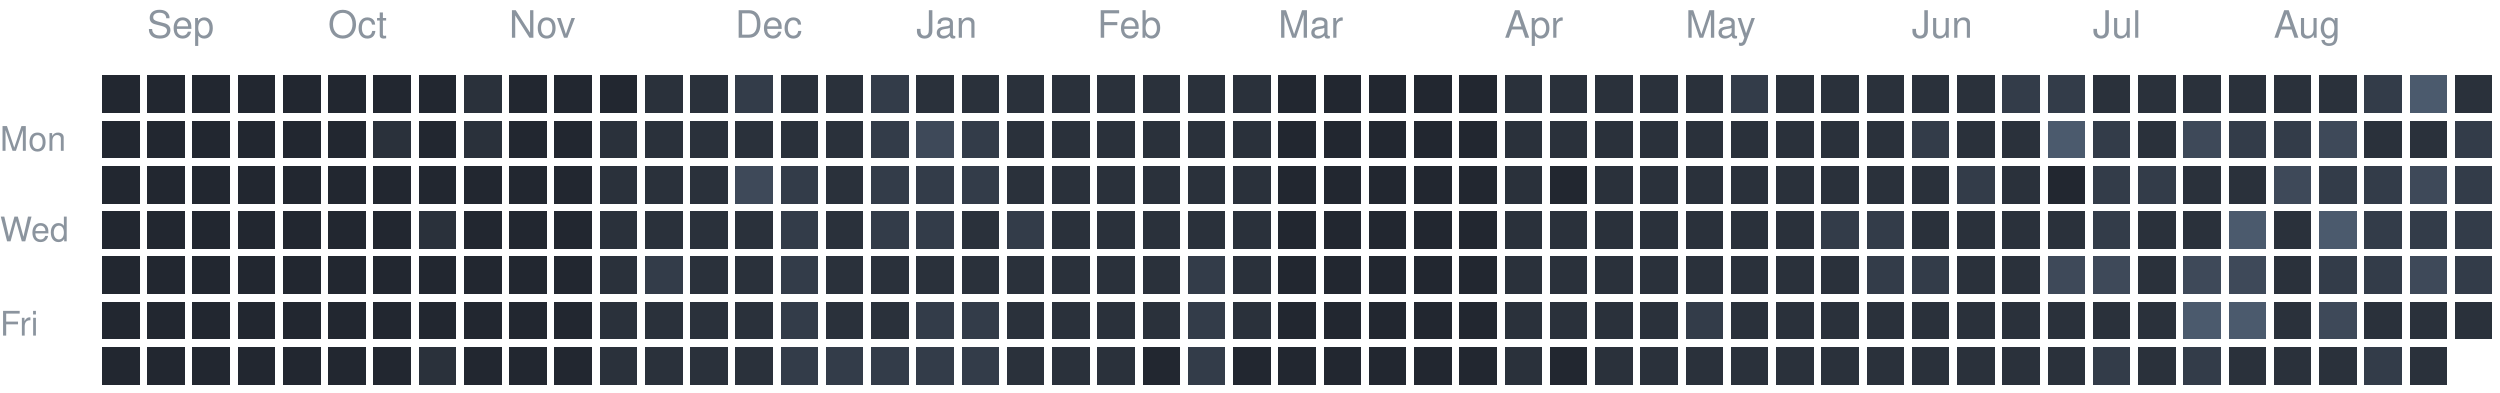
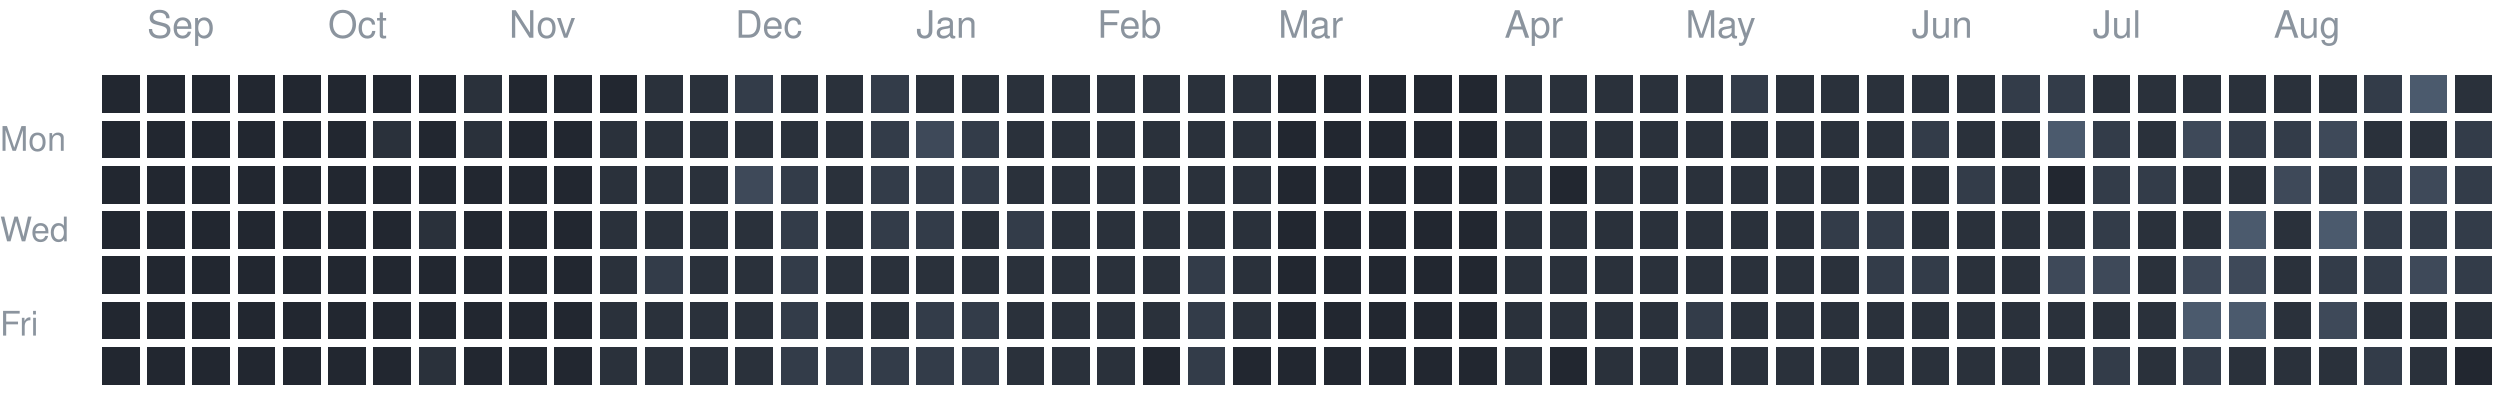
<svg xmlns="http://www.w3.org/2000/svg" version="1.1" width="663" height="104">
  <rect style="fill:#222730;shape-rendering:crispedges" data-score="0" data-date="2025-08-31" x="27" y="20" width="10" height="10" />
  <rect style="fill:#222730;shape-rendering:crispedges" data-score="0" data-date="2025-09-07" x="39" y="20" width="10" height="10" />
  <rect style="fill:#222730;shape-rendering:crispedges" data-score="0" data-date="2025-09-14" x="51" y="20" width="10" height="10" />
  <rect style="fill:#222730;shape-rendering:crispedges" data-score="0" data-date="2025-09-21" x="63" y="20" width="10" height="10" />
  <rect style="fill:#222730;shape-rendering:crispedges" data-score="0" data-date="2025-09-28" x="75" y="20" width="10" height="10" />
  <rect style="fill:#222730;shape-rendering:crispedges" data-score="0" data-date="2025-10-05" x="87" y="20" width="10" height="10" />
  <rect style="fill:#222730;shape-rendering:crispedges" data-score="0" data-date="2025-10-12" x="99" y="20" width="10" height="10" />
  <rect style="fill:#222730;shape-rendering:crispedges" data-score="0" data-date="2025-10-19" x="111" y="20" width="10" height="10" />
  <rect style="fill:#2a313b;shape-rendering:crispedges" data-score="1" data-date="2025-10-26" x="123" y="20" width="10" height="10" />
  <rect style="fill:#222730;shape-rendering:crispedges" data-score="0" data-date="2025-11-02" x="135" y="20" width="10" height="10" />
  <rect style="fill:#222730;shape-rendering:crispedges" data-score="0" data-date="2025-11-09" x="147" y="20" width="10" height="10" />
  <rect style="fill:#222730;shape-rendering:crispedges" data-score="0" data-date="2025-11-16" x="159" y="20" width="10" height="10" />
  <rect style="fill:#2a313b;shape-rendering:crispedges" data-score="1" data-date="2025-11-23" x="171" y="20" width="10" height="10" />
  <rect style="fill:#2a313b;shape-rendering:crispedges" data-score="1" data-date="2025-11-30" x="183" y="20" width="10" height="10" />
  <rect style="fill:#333c49;shape-rendering:crispedges" data-score="2" data-date="2025-12-07" x="195" y="20" width="10" height="10" />
  <rect style="fill:#2a313b;shape-rendering:crispedges" data-score="1" data-date="2025-12-14" x="207" y="20" width="10" height="10" />
  <rect style="fill:#2a313b;shape-rendering:crispedges" data-score="1" data-date="2025-12-21" x="219" y="20" width="10" height="10" />
  <rect style="fill:#333c49;shape-rendering:crispedges" data-score="2" data-date="2025-12-28" x="231" y="20" width="10" height="10" />
  <rect style="fill:#2a313b;shape-rendering:crispedges" data-score="1" data-date="2026-01-04" x="243" y="20" width="10" height="10" />
  <rect style="fill:#2a313b;shape-rendering:crispedges" data-score="1" data-date="2026-01-11" x="255" y="20" width="10" height="10" />
  <rect style="fill:#2a313b;shape-rendering:crispedges" data-score="1" data-date="2026-01-18" x="267" y="20" width="10" height="10" />
  <rect style="fill:#2a313b;shape-rendering:crispedges" data-score="1" data-date="2026-01-25" x="279" y="20" width="10" height="10" />
  <rect style="fill:#2a313b;shape-rendering:crispedges" data-score="1" data-date="2026-02-01" x="291" y="20" width="10" height="10" />
  <rect style="fill:#2a313b;shape-rendering:crispedges" data-score="1" data-date="2026-02-08" x="303" y="20" width="10" height="10" />
  <rect style="fill:#2a313b;shape-rendering:crispedges" data-score="1" data-date="2026-02-15" x="315" y="20" width="10" height="10" />
  <rect style="fill:#2a313b;shape-rendering:crispedges" data-score="1" data-date="2026-02-22" x="327" y="20" width="10" height="10" />
  <rect style="fill:#222730;shape-rendering:crispedges" data-score="0" data-date="2026-03-01" x="339" y="20" width="10" height="10" />
  <rect style="fill:#222730;shape-rendering:crispedges" data-score="0" data-date="2026-03-08" x="351" y="20" width="10" height="10" />
  <rect style="fill:#222730;shape-rendering:crispedges" data-score="0" data-date="2026-03-15" x="363" y="20" width="10" height="10" />
  <rect style="fill:#222730;shape-rendering:crispedges" data-score="0" data-date="2026-03-22" x="375" y="20" width="10" height="10" />
  <rect style="fill:#222730;shape-rendering:crispedges" data-score="0" data-date="2026-03-29" x="387" y="20" width="10" height="10" />
  <rect style="fill:#2a313b;shape-rendering:crispedges" data-score="1" data-date="2026-04-05" x="399" y="20" width="10" height="10" />
  <rect style="fill:#2a313b;shape-rendering:crispedges" data-score="1" data-date="2026-04-12" x="411" y="20" width="10" height="10" />
  <rect style="fill:#2a313b;shape-rendering:crispedges" data-score="1" data-date="2026-04-19" x="423" y="20" width="10" height="10" />
  <rect style="fill:#2a313b;shape-rendering:crispedges" data-score="1" data-date="2026-04-26" x="435" y="20" width="10" height="10" />
  <rect style="fill:#2a313b;shape-rendering:crispedges" data-score="1" data-date="2026-05-03" x="447" y="20" width="10" height="10" />
  <rect style="fill:#333c49;shape-rendering:crispedges" data-score="2" data-date="2026-05-10" x="459" y="20" width="10" height="10" />
  <rect style="fill:#2a313b;shape-rendering:crispedges" data-score="1" data-date="2026-05-17" x="471" y="20" width="10" height="10" />
  <rect style="fill:#2a313b;shape-rendering:crispedges" data-score="1" data-date="2026-05-24" x="483" y="20" width="10" height="10" />
  <rect style="fill:#2a313b;shape-rendering:crispedges" data-score="1" data-date="2026-05-31" x="495" y="20" width="10" height="10" />
  <rect style="fill:#2a313b;shape-rendering:crispedges" data-score="1" data-date="2026-06-07" x="507" y="20" width="10" height="10" />
  <rect style="fill:#2a313b;shape-rendering:crispedges" data-score="1" data-date="2026-06-14" x="519" y="20" width="10" height="10" />
  <rect style="fill:#333c49;shape-rendering:crispedges" data-score="2" data-date="2026-06-21" x="531" y="20" width="10" height="10" />
  <rect style="fill:#333c49;shape-rendering:crispedges" data-score="2" data-date="2026-06-28" x="543" y="20" width="10" height="10" />
  <rect style="fill:#2a313b;shape-rendering:crispedges" data-score="1" data-date="2026-07-05" x="555" y="20" width="10" height="10" />
  <rect style="fill:#2a313b;shape-rendering:crispedges" data-score="1" data-date="2026-07-12" x="567" y="20" width="10" height="10" />
  <rect style="fill:#2a313b;shape-rendering:crispedges" data-score="1" data-date="2026-07-19" x="579" y="20" width="10" height="10" />
  <rect style="fill:#2a313b;shape-rendering:crispedges" data-score="1" data-date="2026-07-26" x="591" y="20" width="10" height="10" />
  <rect style="fill:#2a313b;shape-rendering:crispedges" data-score="1" data-date="2026-08-02" x="603" y="20" width="10" height="10" />
  <rect style="fill:#2a313b;shape-rendering:crispedges" data-score="1" data-date="2026-08-09" x="615" y="20" width="10" height="10" />
  <rect style="fill:#333c49;shape-rendering:crispedges" data-score="2" data-date="2026-08-16" x="627" y="20" width="10" height="10" />
  <rect style="fill:#4b5a6d;shape-rendering:crispedges" data-score="4" data-date="2026-08-23" x="639" y="20" width="10" height="10" />
  <rect style="fill:#2a313b;shape-rendering:crispedges" data-score="1" data-date="2026-08-30" x="651" y="20" width="10" height="10" />
  <rect style="fill:#222730;shape-rendering:crispedges" data-score="0" data-date="2025-09-01" x="27" y="32" width="10" height="10" />
  <rect style="fill:#222730;shape-rendering:crispedges" data-score="0" data-date="2025-09-08" x="39" y="32" width="10" height="10" />
  <rect style="fill:#222730;shape-rendering:crispedges" data-score="0" data-date="2025-09-15" x="51" y="32" width="10" height="10" />
  <rect style="fill:#222730;shape-rendering:crispedges" data-score="0" data-date="2025-09-22" x="63" y="32" width="10" height="10" />
  <rect style="fill:#222730;shape-rendering:crispedges" data-score="0" data-date="2025-09-29" x="75" y="32" width="10" height="10" />
  <rect style="fill:#222730;shape-rendering:crispedges" data-score="0" data-date="2025-10-06" x="87" y="32" width="10" height="10" />
  <rect style="fill:#2a313b;shape-rendering:crispedges" data-score="1" data-date="2025-10-13" x="99" y="32" width="10" height="10" />
  <rect style="fill:#222730;shape-rendering:crispedges" data-score="0" data-date="2025-10-20" x="111" y="32" width="10" height="10" />
  <rect style="fill:#2a313b;shape-rendering:crispedges" data-score="1" data-date="2025-10-27" x="123" y="32" width="10" height="10" />
  <rect style="fill:#222730;shape-rendering:crispedges" data-score="0" data-date="2025-11-03" x="135" y="32" width="10" height="10" />
  <rect style="fill:#222730;shape-rendering:crispedges" data-score="0" data-date="2025-11-10" x="147" y="32" width="10" height="10" />
  <rect style="fill:#2a313b;shape-rendering:crispedges" data-score="1" data-date="2025-11-17" x="159" y="32" width="10" height="10" />
  <rect style="fill:#2a313b;shape-rendering:crispedges" data-score="1" data-date="2025-11-24" x="171" y="32" width="10" height="10" />
  <rect style="fill:#2a313b;shape-rendering:crispedges" data-score="1" data-date="2025-12-01" x="183" y="32" width="10" height="10" />
  <rect style="fill:#2a313b;shape-rendering:crispedges" data-score="1" data-date="2025-12-08" x="195" y="32" width="10" height="10" />
  <rect style="fill:#2a313b;shape-rendering:crispedges" data-score="1" data-date="2025-12-15" x="207" y="32" width="10" height="10" />
  <rect style="fill:#2a313b;shape-rendering:crispedges" data-score="1" data-date="2025-12-22" x="219" y="32" width="10" height="10" />
  <rect style="fill:#333c49;shape-rendering:crispedges" data-score="2" data-date="2025-12-29" x="231" y="32" width="10" height="10" />
  <rect style="fill:#3e4959;shape-rendering:crispedges" data-score="3" data-date="2026-01-05" x="243" y="32" width="10" height="10" />
  <rect style="fill:#333c49;shape-rendering:crispedges" data-score="2" data-date="2026-01-12" x="255" y="32" width="10" height="10" />
  <rect style="fill:#2a313b;shape-rendering:crispedges" data-score="1" data-date="2026-01-19" x="267" y="32" width="10" height="10" />
  <rect style="fill:#2a313b;shape-rendering:crispedges" data-score="1" data-date="2026-01-26" x="279" y="32" width="10" height="10" />
  <rect style="fill:#2a313b;shape-rendering:crispedges" data-score="1" data-date="2026-02-02" x="291" y="32" width="10" height="10" />
  <rect style="fill:#2a313b;shape-rendering:crispedges" data-score="1" data-date="2026-02-09" x="303" y="32" width="10" height="10" />
  <rect style="fill:#2a313b;shape-rendering:crispedges" data-score="1" data-date="2026-02-16" x="315" y="32" width="10" height="10" />
  <rect style="fill:#2a313b;shape-rendering:crispedges" data-score="1" data-date="2026-02-23" x="327" y="32" width="10" height="10" />
  <rect style="fill:#222730;shape-rendering:crispedges" data-score="0" data-date="2026-03-02" x="339" y="32" width="10" height="10" />
  <rect style="fill:#222730;shape-rendering:crispedges" data-score="0" data-date="2026-03-09" x="351" y="32" width="10" height="10" />
  <rect style="fill:#222730;shape-rendering:crispedges" data-score="0" data-date="2026-03-16" x="363" y="32" width="10" height="10" />
  <rect style="fill:#222730;shape-rendering:crispedges" data-score="0" data-date="2026-03-23" x="375" y="32" width="10" height="10" />
  <rect style="fill:#222730;shape-rendering:crispedges" data-score="0" data-date="2026-03-30" x="387" y="32" width="10" height="10" />
  <rect style="fill:#2a313b;shape-rendering:crispedges" data-score="1" data-date="2026-04-06" x="399" y="32" width="10" height="10" />
  <rect style="fill:#2a313b;shape-rendering:crispedges" data-score="1" data-date="2026-04-13" x="411" y="32" width="10" height="10" />
  <rect style="fill:#2a313b;shape-rendering:crispedges" data-score="1" data-date="2026-04-20" x="423" y="32" width="10" height="10" />
  <rect style="fill:#2a313b;shape-rendering:crispedges" data-score="1" data-date="2026-04-27" x="435" y="32" width="10" height="10" />
  <rect style="fill:#2a313b;shape-rendering:crispedges" data-score="1" data-date="2026-05-04" x="447" y="32" width="10" height="10" />
  <rect style="fill:#2a313b;shape-rendering:crispedges" data-score="1" data-date="2026-05-11" x="459" y="32" width="10" height="10" />
  <rect style="fill:#2a313b;shape-rendering:crispedges" data-score="1" data-date="2026-05-18" x="471" y="32" width="10" height="10" />
  <rect style="fill:#2a313b;shape-rendering:crispedges" data-score="1" data-date="2026-05-25" x="483" y="32" width="10" height="10" />
  <rect style="fill:#2a313b;shape-rendering:crispedges" data-score="1" data-date="2026-06-01" x="495" y="32" width="10" height="10" />
  <rect style="fill:#333c49;shape-rendering:crispedges" data-score="2" data-date="2026-06-08" x="507" y="32" width="10" height="10" />
  <rect style="fill:#2a313b;shape-rendering:crispedges" data-score="1" data-date="2026-06-15" x="519" y="32" width="10" height="10" />
  <rect style="fill:#2a313b;shape-rendering:crispedges" data-score="1" data-date="2026-06-22" x="531" y="32" width="10" height="10" />
  <rect style="fill:#4b5a6d;shape-rendering:crispedges" data-score="4" data-date="2026-06-29" x="543" y="32" width="10" height="10" />
  <rect style="fill:#333c49;shape-rendering:crispedges" data-score="2" data-date="2026-07-06" x="555" y="32" width="10" height="10" />
  <rect style="fill:#2a313b;shape-rendering:crispedges" data-score="1" data-date="2026-07-13" x="567" y="32" width="10" height="10" />
  <rect style="fill:#3e4959;shape-rendering:crispedges" data-score="3" data-date="2026-07-20" x="579" y="32" width="10" height="10" />
  <rect style="fill:#333c49;shape-rendering:crispedges" data-score="2" data-date="2026-07-27" x="591" y="32" width="10" height="10" />
  <rect style="fill:#333c49;shape-rendering:crispedges" data-score="2" data-date="2026-08-03" x="603" y="32" width="10" height="10" />
  <rect style="fill:#3e4959;shape-rendering:crispedges" data-score="3" data-date="2026-08-10" x="615" y="32" width="10" height="10" />
  <rect style="fill:#2a313b;shape-rendering:crispedges" data-score="1" data-date="2026-08-17" x="627" y="32" width="10" height="10" />
  <rect style="fill:#2a313b;shape-rendering:crispedges" data-score="1" data-date="2026-08-24" x="639" y="32" width="10" height="10" />
  <rect style="fill:#333c49;shape-rendering:crispedges" data-score="2" data-date="2026-08-31" x="651" y="32" width="10" height="10" />
  <rect style="fill:#222730;shape-rendering:crispedges" data-score="0" data-date="2025-09-02" x="27" y="44" width="10" height="10" />
  <rect style="fill:#222730;shape-rendering:crispedges" data-score="0" data-date="2025-09-09" x="39" y="44" width="10" height="10" />
  <rect style="fill:#222730;shape-rendering:crispedges" data-score="0" data-date="2025-09-16" x="51" y="44" width="10" height="10" />
  <rect style="fill:#222730;shape-rendering:crispedges" data-score="0" data-date="2025-09-23" x="63" y="44" width="10" height="10" />
  <rect style="fill:#222730;shape-rendering:crispedges" data-score="0" data-date="2025-09-30" x="75" y="44" width="10" height="10" />
  <rect style="fill:#222730;shape-rendering:crispedges" data-score="0" data-date="2025-10-07" x="87" y="44" width="10" height="10" />
  <rect style="fill:#222730;shape-rendering:crispedges" data-score="0" data-date="2025-10-14" x="99" y="44" width="10" height="10" />
  <rect style="fill:#222730;shape-rendering:crispedges" data-score="0" data-date="2025-10-21" x="111" y="44" width="10" height="10" />
  <rect style="fill:#222730;shape-rendering:crispedges" data-score="0" data-date="2025-10-28" x="123" y="44" width="10" height="10" />
  <rect style="fill:#222730;shape-rendering:crispedges" data-score="0" data-date="2025-11-04" x="135" y="44" width="10" height="10" />
  <rect style="fill:#222730;shape-rendering:crispedges" data-score="0" data-date="2025-11-11" x="147" y="44" width="10" height="10" />
  <rect style="fill:#2a313b;shape-rendering:crispedges" data-score="1" data-date="2025-11-18" x="159" y="44" width="10" height="10" />
  <rect style="fill:#2a313b;shape-rendering:crispedges" data-score="1" data-date="2025-11-25" x="171" y="44" width="10" height="10" />
  <rect style="fill:#2a313b;shape-rendering:crispedges" data-score="1" data-date="2025-12-02" x="183" y="44" width="10" height="10" />
  <rect style="fill:#3e4959;shape-rendering:crispedges" data-score="3" data-date="2025-12-09" x="195" y="44" width="10" height="10" />
  <rect style="fill:#333c49;shape-rendering:crispedges" data-score="2" data-date="2025-12-16" x="207" y="44" width="10" height="10" />
  <rect style="fill:#2a313b;shape-rendering:crispedges" data-score="1" data-date="2025-12-23" x="219" y="44" width="10" height="10" />
  <rect style="fill:#333c49;shape-rendering:crispedges" data-score="2" data-date="2025-12-30" x="231" y="44" width="10" height="10" />
  <rect style="fill:#333c49;shape-rendering:crispedges" data-score="2" data-date="2026-01-06" x="243" y="44" width="10" height="10" />
  <rect style="fill:#333c49;shape-rendering:crispedges" data-score="2" data-date="2026-01-13" x="255" y="44" width="10" height="10" />
  <rect style="fill:#2a313b;shape-rendering:crispedges" data-score="1" data-date="2026-01-20" x="267" y="44" width="10" height="10" />
  <rect style="fill:#2a313b;shape-rendering:crispedges" data-score="1" data-date="2026-01-27" x="279" y="44" width="10" height="10" />
  <rect style="fill:#2a313b;shape-rendering:crispedges" data-score="1" data-date="2026-02-03" x="291" y="44" width="10" height="10" />
  <rect style="fill:#2a313b;shape-rendering:crispedges" data-score="1" data-date="2026-02-10" x="303" y="44" width="10" height="10" />
  <rect style="fill:#2a313b;shape-rendering:crispedges" data-score="1" data-date="2026-02-17" x="315" y="44" width="10" height="10" />
  <rect style="fill:#2a313b;shape-rendering:crispedges" data-score="1" data-date="2026-02-24" x="327" y="44" width="10" height="10" />
  <rect style="fill:#222730;shape-rendering:crispedges" data-score="0" data-date="2026-03-03" x="339" y="44" width="10" height="10" />
  <rect style="fill:#222730;shape-rendering:crispedges" data-score="0" data-date="2026-03-10" x="351" y="44" width="10" height="10" />
  <rect style="fill:#222730;shape-rendering:crispedges" data-score="0" data-date="2026-03-17" x="363" y="44" width="10" height="10" />
  <rect style="fill:#222730;shape-rendering:crispedges" data-score="0" data-date="2026-03-24" x="375" y="44" width="10" height="10" />
  <rect style="fill:#222730;shape-rendering:crispedges" data-score="0" data-date="2026-03-31" x="387" y="44" width="10" height="10" />
  <rect style="fill:#2a313b;shape-rendering:crispedges" data-score="1" data-date="2026-04-07" x="399" y="44" width="10" height="10" />
  <rect style="fill:#222730;shape-rendering:crispedges" data-score="0" data-date="2026-04-14" x="411" y="44" width="10" height="10" />
  <rect style="fill:#2a313b;shape-rendering:crispedges" data-score="1" data-date="2026-04-21" x="423" y="44" width="10" height="10" />
  <rect style="fill:#2a313b;shape-rendering:crispedges" data-score="1" data-date="2026-04-28" x="435" y="44" width="10" height="10" />
  <rect style="fill:#2a313b;shape-rendering:crispedges" data-score="1" data-date="2026-05-05" x="447" y="44" width="10" height="10" />
  <rect style="fill:#2a313b;shape-rendering:crispedges" data-score="1" data-date="2026-05-12" x="459" y="44" width="10" height="10" />
  <rect style="fill:#2a313b;shape-rendering:crispedges" data-score="1" data-date="2026-05-19" x="471" y="44" width="10" height="10" />
  <rect style="fill:#2a313b;shape-rendering:crispedges" data-score="1" data-date="2026-05-26" x="483" y="44" width="10" height="10" />
  <rect style="fill:#2a313b;shape-rendering:crispedges" data-score="1" data-date="2026-06-02" x="495" y="44" width="10" height="10" />
  <rect style="fill:#2a313b;shape-rendering:crispedges" data-score="1" data-date="2026-06-09" x="507" y="44" width="10" height="10" />
  <rect style="fill:#333c49;shape-rendering:crispedges" data-score="2" data-date="2026-06-16" x="519" y="44" width="10" height="10" />
  <rect style="fill:#2a313b;shape-rendering:crispedges" data-score="1" data-date="2026-06-23" x="531" y="44" width="10" height="10" />
  <rect style="fill:#222730;shape-rendering:crispedges" data-score="0" data-date="2026-06-30" x="543" y="44" width="10" height="10" />
  <rect style="fill:#333c49;shape-rendering:crispedges" data-score="2" data-date="2026-07-07" x="555" y="44" width="10" height="10" />
  <rect style="fill:#333c49;shape-rendering:crispedges" data-score="2" data-date="2026-07-14" x="567" y="44" width="10" height="10" />
  <rect style="fill:#2a313b;shape-rendering:crispedges" data-score="1" data-date="2026-07-21" x="579" y="44" width="10" height="10" />
  <rect style="fill:#2a313b;shape-rendering:crispedges" data-score="1" data-date="2026-07-28" x="591" y="44" width="10" height="10" />
  <rect style="fill:#3e4959;shape-rendering:crispedges" data-score="3" data-date="2026-08-04" x="603" y="44" width="10" height="10" />
  <rect style="fill:#333c49;shape-rendering:crispedges" data-score="2" data-date="2026-08-11" x="615" y="44" width="10" height="10" />
  <rect style="fill:#333c49;shape-rendering:crispedges" data-score="2" data-date="2026-08-18" x="627" y="44" width="10" height="10" />
  <rect style="fill:#3e4959;shape-rendering:crispedges" data-score="3" data-date="2026-08-25" x="639" y="44" width="10" height="10" />
  <rect style="fill:#333c49;shape-rendering:crispedges" data-score="2" data-date="2026-09-01" x="651" y="44" width="10" height="10" />
  <rect style="fill:#222730;shape-rendering:crispedges" data-score="0" data-date="2025-09-03" x="27" y="56" width="10" height="10" />
  <rect style="fill:#222730;shape-rendering:crispedges" data-score="0" data-date="2025-09-10" x="39" y="56" width="10" height="10" />
  <rect style="fill:#222730;shape-rendering:crispedges" data-score="0" data-date="2025-09-17" x="51" y="56" width="10" height="10" />
  <rect style="fill:#222730;shape-rendering:crispedges" data-score="0" data-date="2025-09-24" x="63" y="56" width="10" height="10" />
  <rect style="fill:#222730;shape-rendering:crispedges" data-score="0" data-date="2025-10-01" x="75" y="56" width="10" height="10" />
  <rect style="fill:#222730;shape-rendering:crispedges" data-score="0" data-date="2025-10-08" x="87" y="56" width="10" height="10" />
  <rect style="fill:#222730;shape-rendering:crispedges" data-score="0" data-date="2025-10-15" x="99" y="56" width="10" height="10" />
  <rect style="fill:#2a313b;shape-rendering:crispedges" data-score="1" data-date="2025-10-22" x="111" y="56" width="10" height="10" />
  <rect style="fill:#222730;shape-rendering:crispedges" data-score="0" data-date="2025-10-29" x="123" y="56" width="10" height="10" />
  <rect style="fill:#222730;shape-rendering:crispedges" data-score="0" data-date="2025-11-05" x="135" y="56" width="10" height="10" />
  <rect style="fill:#222730;shape-rendering:crispedges" data-score="0" data-date="2025-11-12" x="147" y="56" width="10" height="10" />
  <rect style="fill:#2a313b;shape-rendering:crispedges" data-score="1" data-date="2025-11-19" x="159" y="56" width="10" height="10" />
  <rect style="fill:#2a313b;shape-rendering:crispedges" data-score="1" data-date="2025-11-26" x="171" y="56" width="10" height="10" />
  <rect style="fill:#2a313b;shape-rendering:crispedges" data-score="1" data-date="2025-12-03" x="183" y="56" width="10" height="10" />
  <rect style="fill:#2a313b;shape-rendering:crispedges" data-score="1" data-date="2025-12-10" x="195" y="56" width="10" height="10" />
  <rect style="fill:#333c49;shape-rendering:crispedges" data-score="2" data-date="2025-12-17" x="207" y="56" width="10" height="10" />
  <rect style="fill:#2a313b;shape-rendering:crispedges" data-score="1" data-date="2025-12-24" x="219" y="56" width="10" height="10" />
  <rect style="fill:#333c49;shape-rendering:crispedges" data-score="2" data-date="2025-12-31" x="231" y="56" width="10" height="10" />
  <rect style="fill:#333c49;shape-rendering:crispedges" data-score="2" data-date="2026-01-07" x="243" y="56" width="10" height="10" />
  <rect style="fill:#2a313b;shape-rendering:crispedges" data-score="1" data-date="2026-01-14" x="255" y="56" width="10" height="10" />
  <rect style="fill:#333c49;shape-rendering:crispedges" data-score="2" data-date="2026-01-21" x="267" y="56" width="10" height="10" />
  <rect style="fill:#2a313b;shape-rendering:crispedges" data-score="1" data-date="2026-01-28" x="279" y="56" width="10" height="10" />
  <rect style="fill:#2a313b;shape-rendering:crispedges" data-score="1" data-date="2026-02-04" x="291" y="56" width="10" height="10" />
  <rect style="fill:#2a313b;shape-rendering:crispedges" data-score="1" data-date="2026-02-11" x="303" y="56" width="10" height="10" />
  <rect style="fill:#2a313b;shape-rendering:crispedges" data-score="1" data-date="2026-02-18" x="315" y="56" width="10" height="10" />
  <rect style="fill:#2a313b;shape-rendering:crispedges" data-score="1" data-date="2026-02-25" x="327" y="56" width="10" height="10" />
  <rect style="fill:#222730;shape-rendering:crispedges" data-score="0" data-date="2026-03-04" x="339" y="56" width="10" height="10" />
  <rect style="fill:#222730;shape-rendering:crispedges" data-score="0" data-date="2026-03-11" x="351" y="56" width="10" height="10" />
  <rect style="fill:#222730;shape-rendering:crispedges" data-score="0" data-date="2026-03-18" x="363" y="56" width="10" height="10" />
  <rect style="fill:#222730;shape-rendering:crispedges" data-score="0" data-date="2026-03-25" x="375" y="56" width="10" height="10" />
  <rect style="fill:#222730;shape-rendering:crispedges" data-score="0" data-date="2026-04-01" x="387" y="56" width="10" height="10" />
  <rect style="fill:#2a313b;shape-rendering:crispedges" data-score="1" data-date="2026-04-08" x="399" y="56" width="10" height="10" />
  <rect style="fill:#2a313b;shape-rendering:crispedges" data-score="1" data-date="2026-04-15" x="411" y="56" width="10" height="10" />
  <rect style="fill:#2a313b;shape-rendering:crispedges" data-score="1" data-date="2026-04-22" x="423" y="56" width="10" height="10" />
  <rect style="fill:#2a313b;shape-rendering:crispedges" data-score="1" data-date="2026-04-29" x="435" y="56" width="10" height="10" />
  <rect style="fill:#2a313b;shape-rendering:crispedges" data-score="1" data-date="2026-05-06" x="447" y="56" width="10" height="10" />
  <rect style="fill:#2a313b;shape-rendering:crispedges" data-score="1" data-date="2026-05-13" x="459" y="56" width="10" height="10" />
  <rect style="fill:#2a313b;shape-rendering:crispedges" data-score="1" data-date="2026-05-20" x="471" y="56" width="10" height="10" />
  <rect style="fill:#333c49;shape-rendering:crispedges" data-score="2" data-date="2026-05-27" x="483" y="56" width="10" height="10" />
  <rect style="fill:#333c49;shape-rendering:crispedges" data-score="2" data-date="2026-06-03" x="495" y="56" width="10" height="10" />
  <rect style="fill:#2a313b;shape-rendering:crispedges" data-score="1" data-date="2026-06-10" x="507" y="56" width="10" height="10" />
  <rect style="fill:#2a313b;shape-rendering:crispedges" data-score="1" data-date="2026-06-17" x="519" y="56" width="10" height="10" />
  <rect style="fill:#2a313b;shape-rendering:crispedges" data-score="1" data-date="2026-06-24" x="531" y="56" width="10" height="10" />
  <rect style="fill:#2a313b;shape-rendering:crispedges" data-score="1" data-date="2026-07-01" x="543" y="56" width="10" height="10" />
  <rect style="fill:#333c49;shape-rendering:crispedges" data-score="2" data-date="2026-07-08" x="555" y="56" width="10" height="10" />
  <rect style="fill:#2a313b;shape-rendering:crispedges" data-score="1" data-date="2026-07-15" x="567" y="56" width="10" height="10" />
  <rect style="fill:#2a313b;shape-rendering:crispedges" data-score="1" data-date="2026-07-22" x="579" y="56" width="10" height="10" />
  <rect style="fill:#4b5a6d;shape-rendering:crispedges" data-score="4" data-date="2026-07-29" x="591" y="56" width="10" height="10" />
  <rect style="fill:#2a313b;shape-rendering:crispedges" data-score="1" data-date="2026-08-05" x="603" y="56" width="10" height="10" />
  <rect style="fill:#4b5a6d;shape-rendering:crispedges" data-score="4" data-date="2026-08-12" x="615" y="56" width="10" height="10" />
  <rect style="fill:#333c49;shape-rendering:crispedges" data-score="2" data-date="2026-08-19" x="627" y="56" width="10" height="10" />
  <rect style="fill:#333c49;shape-rendering:crispedges" data-score="2" data-date="2026-08-26" x="639" y="56" width="10" height="10" />
  <rect style="fill:#333c49;shape-rendering:crispedges" data-score="2" data-date="2026-09-02" x="651" y="56" width="10" height="10" />
  <rect style="fill:#222730;shape-rendering:crispedges" data-score="0" data-date="2025-09-04" x="27" y="68" width="10" height="10" />
  <rect style="fill:#222730;shape-rendering:crispedges" data-score="0" data-date="2025-09-11" x="39" y="68" width="10" height="10" />
  <rect style="fill:#222730;shape-rendering:crispedges" data-score="0" data-date="2025-09-18" x="51" y="68" width="10" height="10" />
  <rect style="fill:#222730;shape-rendering:crispedges" data-score="0" data-date="2025-09-25" x="63" y="68" width="10" height="10" />
  <rect style="fill:#222730;shape-rendering:crispedges" data-score="0" data-date="2025-10-02" x="75" y="68" width="10" height="10" />
  <rect style="fill:#222730;shape-rendering:crispedges" data-score="0" data-date="2025-10-09" x="87" y="68" width="10" height="10" />
  <rect style="fill:#222730;shape-rendering:crispedges" data-score="0" data-date="2025-10-16" x="99" y="68" width="10" height="10" />
  <rect style="fill:#222730;shape-rendering:crispedges" data-score="0" data-date="2025-10-23" x="111" y="68" width="10" height="10" />
  <rect style="fill:#222730;shape-rendering:crispedges" data-score="0" data-date="2025-10-30" x="123" y="68" width="10" height="10" />
  <rect style="fill:#222730;shape-rendering:crispedges" data-score="0" data-date="2025-11-06" x="135" y="68" width="10" height="10" />
  <rect style="fill:#222730;shape-rendering:crispedges" data-score="0" data-date="2025-11-13" x="147" y="68" width="10" height="10" />
  <rect style="fill:#2a313b;shape-rendering:crispedges" data-score="1" data-date="2025-11-20" x="159" y="68" width="10" height="10" />
  <rect style="fill:#333c49;shape-rendering:crispedges" data-score="2" data-date="2025-11-27" x="171" y="68" width="10" height="10" />
  <rect style="fill:#2a313b;shape-rendering:crispedges" data-score="1" data-date="2025-12-04" x="183" y="68" width="10" height="10" />
  <rect style="fill:#2a313b;shape-rendering:crispedges" data-score="1" data-date="2025-12-11" x="195" y="68" width="10" height="10" />
  <rect style="fill:#333c49;shape-rendering:crispedges" data-score="2" data-date="2025-12-18" x="207" y="68" width="10" height="10" />
  <rect style="fill:#2a313b;shape-rendering:crispedges" data-score="1" data-date="2025-12-25" x="219" y="68" width="10" height="10" />
  <rect style="fill:#2a313b;shape-rendering:crispedges" data-score="1" data-date="2026-01-01" x="231" y="68" width="10" height="10" />
  <rect style="fill:#2a313b;shape-rendering:crispedges" data-score="1" data-date="2026-01-08" x="243" y="68" width="10" height="10" />
  <rect style="fill:#2a313b;shape-rendering:crispedges" data-score="1" data-date="2026-01-15" x="255" y="68" width="10" height="10" />
  <rect style="fill:#2a313b;shape-rendering:crispedges" data-score="1" data-date="2026-01-22" x="267" y="68" width="10" height="10" />
  <rect style="fill:#2a313b;shape-rendering:crispedges" data-score="1" data-date="2026-01-29" x="279" y="68" width="10" height="10" />
  <rect style="fill:#2a313b;shape-rendering:crispedges" data-score="1" data-date="2026-02-05" x="291" y="68" width="10" height="10" />
  <rect style="fill:#2a313b;shape-rendering:crispedges" data-score="1" data-date="2026-02-12" x="303" y="68" width="10" height="10" />
  <rect style="fill:#333c49;shape-rendering:crispedges" data-score="2" data-date="2026-02-19" x="315" y="68" width="10" height="10" />
  <rect style="fill:#2a313b;shape-rendering:crispedges" data-score="1" data-date="2026-02-26" x="327" y="68" width="10" height="10" />
  <rect style="fill:#222730;shape-rendering:crispedges" data-score="0" data-date="2026-03-05" x="339" y="68" width="10" height="10" />
  <rect style="fill:#222730;shape-rendering:crispedges" data-score="0" data-date="2026-03-12" x="351" y="68" width="10" height="10" />
  <rect style="fill:#222730;shape-rendering:crispedges" data-score="0" data-date="2026-03-19" x="363" y="68" width="10" height="10" />
  <rect style="fill:#222730;shape-rendering:crispedges" data-score="0" data-date="2026-03-26" x="375" y="68" width="10" height="10" />
  <rect style="fill:#222730;shape-rendering:crispedges" data-score="0" data-date="2026-04-02" x="387" y="68" width="10" height="10" />
  <rect style="fill:#2a313b;shape-rendering:crispedges" data-score="1" data-date="2026-04-09" x="399" y="68" width="10" height="10" />
  <rect style="fill:#2a313b;shape-rendering:crispedges" data-score="1" data-date="2026-04-16" x="411" y="68" width="10" height="10" />
  <rect style="fill:#2a313b;shape-rendering:crispedges" data-score="1" data-date="2026-04-23" x="423" y="68" width="10" height="10" />
  <rect style="fill:#2a313b;shape-rendering:crispedges" data-score="1" data-date="2026-04-30" x="435" y="68" width="10" height="10" />
  <rect style="fill:#2a313b;shape-rendering:crispedges" data-score="1" data-date="2026-05-07" x="447" y="68" width="10" height="10" />
  <rect style="fill:#2a313b;shape-rendering:crispedges" data-score="1" data-date="2026-05-14" x="459" y="68" width="10" height="10" />
  <rect style="fill:#2a313b;shape-rendering:crispedges" data-score="1" data-date="2026-05-21" x="471" y="68" width="10" height="10" />
  <rect style="fill:#2a313b;shape-rendering:crispedges" data-score="1" data-date="2026-05-28" x="483" y="68" width="10" height="10" />
  <rect style="fill:#333c49;shape-rendering:crispedges" data-score="2" data-date="2026-06-04" x="495" y="68" width="10" height="10" />
  <rect style="fill:#333c49;shape-rendering:crispedges" data-score="2" data-date="2026-06-11" x="507" y="68" width="10" height="10" />
  <rect style="fill:#2a313b;shape-rendering:crispedges" data-score="1" data-date="2026-06-18" x="519" y="68" width="10" height="10" />
  <rect style="fill:#2a313b;shape-rendering:crispedges" data-score="1" data-date="2026-06-25" x="531" y="68" width="10" height="10" />
  <rect style="fill:#3e4959;shape-rendering:crispedges" data-score="3" data-date="2026-07-02" x="543" y="68" width="10" height="10" />
  <rect style="fill:#3e4959;shape-rendering:crispedges" data-score="3" data-date="2026-07-09" x="555" y="68" width="10" height="10" />
  <rect style="fill:#2a313b;shape-rendering:crispedges" data-score="1" data-date="2026-07-16" x="567" y="68" width="10" height="10" />
  <rect style="fill:#3e4959;shape-rendering:crispedges" data-score="3" data-date="2026-07-23" x="579" y="68" width="10" height="10" />
  <rect style="fill:#3e4959;shape-rendering:crispedges" data-score="3" data-date="2026-07-30" x="591" y="68" width="10" height="10" />
  <rect style="fill:#2a313b;shape-rendering:crispedges" data-score="1" data-date="2026-08-06" x="603" y="68" width="10" height="10" />
  <rect style="fill:#333c49;shape-rendering:crispedges" data-score="2" data-date="2026-08-13" x="615" y="68" width="10" height="10" />
  <rect style="fill:#333c49;shape-rendering:crispedges" data-score="2" data-date="2026-08-20" x="627" y="68" width="10" height="10" />
  <rect style="fill:#3e4959;shape-rendering:crispedges" data-score="3" data-date="2026-08-27" x="639" y="68" width="10" height="10" />
  <rect style="fill:#333c49;shape-rendering:crispedges" data-score="2" data-date="2026-09-03" x="651" y="68" width="10" height="10" />
  <rect style="fill:#222730;shape-rendering:crispedges" data-score="0" data-date="2025-09-05" x="27" y="80" width="10" height="10" />
  <rect style="fill:#222730;shape-rendering:crispedges" data-score="0" data-date="2025-09-12" x="39" y="80" width="10" height="10" />
  <rect style="fill:#222730;shape-rendering:crispedges" data-score="0" data-date="2025-09-19" x="51" y="80" width="10" height="10" />
  <rect style="fill:#222730;shape-rendering:crispedges" data-score="0" data-date="2025-09-26" x="63" y="80" width="10" height="10" />
  <rect style="fill:#222730;shape-rendering:crispedges" data-score="0" data-date="2025-10-03" x="75" y="80" width="10" height="10" />
  <rect style="fill:#222730;shape-rendering:crispedges" data-score="0" data-date="2025-10-10" x="87" y="80" width="10" height="10" />
  <rect style="fill:#222730;shape-rendering:crispedges" data-score="0" data-date="2025-10-17" x="99" y="80" width="10" height="10" />
  <rect style="fill:#222730;shape-rendering:crispedges" data-score="0" data-date="2025-10-24" x="111" y="80" width="10" height="10" />
  <rect style="fill:#222730;shape-rendering:crispedges" data-score="0" data-date="2025-10-31" x="123" y="80" width="10" height="10" />
  <rect style="fill:#222730;shape-rendering:crispedges" data-score="0" data-date="2025-11-07" x="135" y="80" width="10" height="10" />
  <rect style="fill:#222730;shape-rendering:crispedges" data-score="0" data-date="2025-11-14" x="147" y="80" width="10" height="10" />
  <rect style="fill:#2a313b;shape-rendering:crispedges" data-score="1" data-date="2025-11-21" x="159" y="80" width="10" height="10" />
  <rect style="fill:#2a313b;shape-rendering:crispedges" data-score="1" data-date="2025-11-28" x="171" y="80" width="10" height="10" />
  <rect style="fill:#2a313b;shape-rendering:crispedges" data-score="1" data-date="2025-12-05" x="183" y="80" width="10" height="10" />
  <rect style="fill:#2a313b;shape-rendering:crispedges" data-score="1" data-date="2025-12-12" x="195" y="80" width="10" height="10" />
  <rect style="fill:#333c49;shape-rendering:crispedges" data-score="2" data-date="2025-12-19" x="207" y="80" width="10" height="10" />
  <rect style="fill:#2a313b;shape-rendering:crispedges" data-score="1" data-date="2025-12-26" x="219" y="80" width="10" height="10" />
  <rect style="fill:#2a313b;shape-rendering:crispedges" data-score="1" data-date="2026-01-02" x="231" y="80" width="10" height="10" />
  <rect style="fill:#333c49;shape-rendering:crispedges" data-score="2" data-date="2026-01-09" x="243" y="80" width="10" height="10" />
  <rect style="fill:#333c49;shape-rendering:crispedges" data-score="2" data-date="2026-01-16" x="255" y="80" width="10" height="10" />
  <rect style="fill:#2a313b;shape-rendering:crispedges" data-score="1" data-date="2026-01-23" x="267" y="80" width="10" height="10" />
  <rect style="fill:#2a313b;shape-rendering:crispedges" data-score="1" data-date="2026-01-30" x="279" y="80" width="10" height="10" />
  <rect style="fill:#2a313b;shape-rendering:crispedges" data-score="1" data-date="2026-02-06" x="291" y="80" width="10" height="10" />
  <rect style="fill:#2a313b;shape-rendering:crispedges" data-score="1" data-date="2026-02-13" x="303" y="80" width="10" height="10" />
  <rect style="fill:#333c49;shape-rendering:crispedges" data-score="2" data-date="2026-02-20" x="315" y="80" width="10" height="10" />
  <rect style="fill:#2a313b;shape-rendering:crispedges" data-score="1" data-date="2026-02-27" x="327" y="80" width="10" height="10" />
  <rect style="fill:#222730;shape-rendering:crispedges" data-score="0" data-date="2026-03-06" x="339" y="80" width="10" height="10" />
  <rect style="fill:#222730;shape-rendering:crispedges" data-score="0" data-date="2026-03-13" x="351" y="80" width="10" height="10" />
  <rect style="fill:#222730;shape-rendering:crispedges" data-score="0" data-date="2026-03-20" x="363" y="80" width="10" height="10" />
  <rect style="fill:#222730;shape-rendering:crispedges" data-score="0" data-date="2026-03-27" x="375" y="80" width="10" height="10" />
  <rect style="fill:#222730;shape-rendering:crispedges" data-score="0" data-date="2026-04-03" x="387" y="80" width="10" height="10" />
  <rect style="fill:#2a313b;shape-rendering:crispedges" data-score="1" data-date="2026-04-10" x="399" y="80" width="10" height="10" />
  <rect style="fill:#2a313b;shape-rendering:crispedges" data-score="1" data-date="2026-04-17" x="411" y="80" width="10" height="10" />
  <rect style="fill:#2a313b;shape-rendering:crispedges" data-score="1" data-date="2026-04-24" x="423" y="80" width="10" height="10" />
  <rect style="fill:#2a313b;shape-rendering:crispedges" data-score="1" data-date="2026-05-01" x="435" y="80" width="10" height="10" />
  <rect style="fill:#333c49;shape-rendering:crispedges" data-score="2" data-date="2026-05-08" x="447" y="80" width="10" height="10" />
  <rect style="fill:#2a313b;shape-rendering:crispedges" data-score="1" data-date="2026-05-15" x="459" y="80" width="10" height="10" />
  <rect style="fill:#2a313b;shape-rendering:crispedges" data-score="1" data-date="2026-05-22" x="471" y="80" width="10" height="10" />
  <rect style="fill:#2a313b;shape-rendering:crispedges" data-score="1" data-date="2026-05-29" x="483" y="80" width="10" height="10" />
  <rect style="fill:#2a313b;shape-rendering:crispedges" data-score="1" data-date="2026-06-05" x="495" y="80" width="10" height="10" />
  <rect style="fill:#2a313b;shape-rendering:crispedges" data-score="1" data-date="2026-06-12" x="507" y="80" width="10" height="10" />
  <rect style="fill:#2a313b;shape-rendering:crispedges" data-score="1" data-date="2026-06-19" x="519" y="80" width="10" height="10" />
  <rect style="fill:#2a313b;shape-rendering:crispedges" data-score="1" data-date="2026-06-26" x="531" y="80" width="10" height="10" />
  <rect style="fill:#2a313b;shape-rendering:crispedges" data-score="1" data-date="2026-07-03" x="543" y="80" width="10" height="10" />
  <rect style="fill:#2a313b;shape-rendering:crispedges" data-score="1" data-date="2026-07-10" x="555" y="80" width="10" height="10" />
  <rect style="fill:#2a313b;shape-rendering:crispedges" data-score="1" data-date="2026-07-17" x="567" y="80" width="10" height="10" />
  <rect style="fill:#4b5a6d;shape-rendering:crispedges" data-score="4" data-date="2026-07-24" x="579" y="80" width="10" height="10" />
  <rect style="fill:#4b5a6d;shape-rendering:crispedges" data-score="4" data-date="2026-07-31" x="591" y="80" width="10" height="10" />
  <rect style="fill:#2a313b;shape-rendering:crispedges" data-score="1" data-date="2026-08-07" x="603" y="80" width="10" height="10" />
  <rect style="fill:#3e4959;shape-rendering:crispedges" data-score="3" data-date="2026-08-14" x="615" y="80" width="10" height="10" />
  <rect style="fill:#2a313b;shape-rendering:crispedges" data-score="1" data-date="2026-08-21" x="627" y="80" width="10" height="10" />
  <rect style="fill:#2a313b;shape-rendering:crispedges" data-score="1" data-date="2026-08-28" x="639" y="80" width="10" height="10" />
  <rect style="fill:#2a313b;shape-rendering:crispedges" data-score="1" data-date="2026-09-04" x="651" y="80" width="10" height="10" />
  <rect style="fill:#222730;shape-rendering:crispedges" data-score="0" data-date="2025-09-06" x="27" y="92" width="10" height="10" />
  <rect style="fill:#222730;shape-rendering:crispedges" data-score="0" data-date="2025-09-13" x="39" y="92" width="10" height="10" />
  <rect style="fill:#222730;shape-rendering:crispedges" data-score="0" data-date="2025-09-20" x="51" y="92" width="10" height="10" />
  <rect style="fill:#222730;shape-rendering:crispedges" data-score="0" data-date="2025-09-27" x="63" y="92" width="10" height="10" />
  <rect style="fill:#222730;shape-rendering:crispedges" data-score="0" data-date="2025-10-04" x="75" y="92" width="10" height="10" />
  <rect style="fill:#222730;shape-rendering:crispedges" data-score="0" data-date="2025-10-11" x="87" y="92" width="10" height="10" />
  <rect style="fill:#222730;shape-rendering:crispedges" data-score="0" data-date="2025-10-18" x="99" y="92" width="10" height="10" />
  <rect style="fill:#2a313b;shape-rendering:crispedges" data-score="1" data-date="2025-10-25" x="111" y="92" width="10" height="10" />
  <rect style="fill:#222730;shape-rendering:crispedges" data-score="0" data-date="2025-11-01" x="123" y="92" width="10" height="10" />
  <rect style="fill:#222730;shape-rendering:crispedges" data-score="0" data-date="2025-11-08" x="135" y="92" width="10" height="10" />
  <rect style="fill:#222730;shape-rendering:crispedges" data-score="0" data-date="2025-11-15" x="147" y="92" width="10" height="10" />
  <rect style="fill:#2a313b;shape-rendering:crispedges" data-score="1" data-date="2025-11-22" x="159" y="92" width="10" height="10" />
  <rect style="fill:#2a313b;shape-rendering:crispedges" data-score="1" data-date="2025-11-29" x="171" y="92" width="10" height="10" />
  <rect style="fill:#2a313b;shape-rendering:crispedges" data-score="1" data-date="2025-12-06" x="183" y="92" width="10" height="10" />
  <rect style="fill:#2a313b;shape-rendering:crispedges" data-score="1" data-date="2025-12-13" x="195" y="92" width="10" height="10" />
  <rect style="fill:#333c49;shape-rendering:crispedges" data-score="2" data-date="2025-12-20" x="207" y="92" width="10" height="10" />
  <rect style="fill:#333c49;shape-rendering:crispedges" data-score="2" data-date="2025-12-27" x="219" y="92" width="10" height="10" />
  <rect style="fill:#333c49;shape-rendering:crispedges" data-score="2" data-date="2026-01-03" x="231" y="92" width="10" height="10" />
  <rect style="fill:#333c49;shape-rendering:crispedges" data-score="2" data-date="2026-01-10" x="243" y="92" width="10" height="10" />
  <rect style="fill:#333c49;shape-rendering:crispedges" data-score="2" data-date="2026-01-17" x="255" y="92" width="10" height="10" />
  <rect style="fill:#2a313b;shape-rendering:crispedges" data-score="1" data-date="2026-01-24" x="267" y="92" width="10" height="10" />
  <rect style="fill:#2a313b;shape-rendering:crispedges" data-score="1" data-date="2026-01-31" x="279" y="92" width="10" height="10" />
  <rect style="fill:#2a313b;shape-rendering:crispedges" data-score="1" data-date="2026-02-07" x="291" y="92" width="10" height="10" />
  <rect style="fill:#222730;shape-rendering:crispedges" data-score="0" data-date="2026-02-14" x="303" y="92" width="10" height="10" />
  <rect style="fill:#333c49;shape-rendering:crispedges" data-score="2" data-date="2026-02-21" x="315" y="92" width="10" height="10" />
  <rect style="fill:#222730;shape-rendering:crispedges" data-score="0" data-date="2026-02-28" x="327" y="92" width="10" height="10" />
  <rect style="fill:#222730;shape-rendering:crispedges" data-score="0" data-date="2026-03-07" x="339" y="92" width="10" height="10" />
  <rect style="fill:#222730;shape-rendering:crispedges" data-score="0" data-date="2026-03-14" x="351" y="92" width="10" height="10" />
  <rect style="fill:#222730;shape-rendering:crispedges" data-score="0" data-date="2026-03-21" x="363" y="92" width="10" height="10" />
  <rect style="fill:#222730;shape-rendering:crispedges" data-score="0" data-date="2026-03-28" x="375" y="92" width="10" height="10" />
  <rect style="fill:#222730;shape-rendering:crispedges" data-score="0" data-date="2026-04-04" x="387" y="92" width="10" height="10" />
  <rect style="fill:#2a313b;shape-rendering:crispedges" data-score="1" data-date="2026-04-11" x="399" y="92" width="10" height="10" />
  <rect style="fill:#222730;shape-rendering:crispedges" data-score="0" data-date="2026-04-18" x="411" y="92" width="10" height="10" />
  <rect style="fill:#2a313b;shape-rendering:crispedges" data-score="1" data-date="2026-04-25" x="423" y="92" width="10" height="10" />
  <rect style="fill:#2a313b;shape-rendering:crispedges" data-score="1" data-date="2026-05-02" x="435" y="92" width="10" height="10" />
  <rect style="fill:#2a313b;shape-rendering:crispedges" data-score="1" data-date="2026-05-09" x="447" y="92" width="10" height="10" />
  <rect style="fill:#2a313b;shape-rendering:crispedges" data-score="1" data-date="2026-05-16" x="459" y="92" width="10" height="10" />
  <rect style="fill:#2a313b;shape-rendering:crispedges" data-score="1" data-date="2026-05-23" x="471" y="92" width="10" height="10" />
  <rect style="fill:#2a313b;shape-rendering:crispedges" data-score="1" data-date="2026-05-30" x="483" y="92" width="10" height="10" />
  <rect style="fill:#2a313b;shape-rendering:crispedges" data-score="1" data-date="2026-06-06" x="495" y="92" width="10" height="10" />
  <rect style="fill:#2a313b;shape-rendering:crispedges" data-score="1" data-date="2026-06-13" x="507" y="92" width="10" height="10" />
  <rect style="fill:#2a313b;shape-rendering:crispedges" data-score="1" data-date="2026-06-20" x="519" y="92" width="10" height="10" />
  <rect style="fill:#2a313b;shape-rendering:crispedges" data-score="1" data-date="2026-06-27" x="531" y="92" width="10" height="10" />
  <rect style="fill:#2a313b;shape-rendering:crispedges" data-score="1" data-date="2026-07-04" x="543" y="92" width="10" height="10" />
  <rect style="fill:#333c49;shape-rendering:crispedges" data-score="2" data-date="2026-07-11" x="555" y="92" width="10" height="10" />
  <rect style="fill:#2a313b;shape-rendering:crispedges" data-score="1" data-date="2026-07-18" x="567" y="92" width="10" height="10" />
  <rect style="fill:#333c49;shape-rendering:crispedges" data-score="2" data-date="2026-07-25" x="579" y="92" width="10" height="10" />
  <rect style="fill:#2a313b;shape-rendering:crispedges" data-score="1" data-date="2026-08-01" x="591" y="92" width="10" height="10" />
  <rect style="fill:#2a313b;shape-rendering:crispedges" data-score="1" data-date="2026-08-08" x="603" y="92" width="10" height="10" />
  <rect style="fill:#2a313b;shape-rendering:crispedges" data-score="1" data-date="2026-08-15" x="615" y="92" width="10" height="10" />
  <rect style="fill:#333c49;shape-rendering:crispedges" data-score="2" data-date="2026-08-22" x="627" y="92" width="10" height="10" />
  <rect style="fill:#2a313b;shape-rendering:crispedges" data-score="1" data-date="2026-08-29" x="639" y="92" width="10" height="10" />
+   <rect style="fill:#222730;shape-rendering:crispedges" data-score="0" data-date="2026-09-05" x="651" y="92" width="10" height="10" />
  <text style="fill:#8b949e;text-anchor:start;text-align:center;font-family:-apple-system, BlinkMacSystemFont, 'Segoe UI', Helvetica, Arial, sans-serif, 'Apple Color Emoji', 'Segoe UI Emoji', 'Segoe UI Symbol';white-space:nowrap;font-size:9px;display:none" x="0" y="28">Sun</text>
  <text style="fill:#8b949e;text-anchor:start;text-align:center;font-family:-apple-system, BlinkMacSystemFont, 'Segoe UI', Helvetica, Arial, sans-serif, 'Apple Color Emoji', 'Segoe UI Emoji', 'Segoe UI Symbol';white-space:nowrap;font-size:9px" x="0" y="40">Mon</text>
  <text style="fill:#8b949e;text-anchor:start;text-align:center;font-family:-apple-system, BlinkMacSystemFont, 'Segoe UI', Helvetica, Arial, sans-serif, 'Apple Color Emoji', 'Segoe UI Emoji', 'Segoe UI Symbol';white-space:nowrap;font-size:9px;display:none" x="0" y="52">Tue</text>
  <text style="fill:#8b949e;text-anchor:start;text-align:center;font-family:-apple-system, BlinkMacSystemFont, 'Segoe UI', Helvetica, Arial, sans-serif, 'Apple Color Emoji', 'Segoe UI Emoji', 'Segoe UI Symbol';white-space:nowrap;font-size:9px" x="0" y="64">Wed</text>
  <text style="fill:#8b949e;text-anchor:start;text-align:center;font-family:-apple-system, BlinkMacSystemFont, 'Segoe UI', Helvetica, Arial, sans-serif, 'Apple Color Emoji', 'Segoe UI Emoji', 'Segoe UI Symbol';white-space:nowrap;font-size:9px;display:none" x="0" y="77">Thu</text>
  <text style="fill:#8b949e;text-anchor:start;text-align:center;font-family:-apple-system, BlinkMacSystemFont, 'Segoe UI', Helvetica, Arial, sans-serif, 'Apple Color Emoji', 'Segoe UI Emoji', 'Segoe UI Symbol';white-space:nowrap;font-size:9px" x="0" y="89">Fri</text>
  <text style="fill:#8b949e;text-anchor:start;text-align:center;font-family:-apple-system, BlinkMacSystemFont, 'Segoe UI', Helvetica, Arial, sans-serif, 'Apple Color Emoji', 'Segoe UI Emoji', 'Segoe UI Symbol';white-space:nowrap;font-size:9px;display:none" x="0" y="101">Sat</text>
  <text style="fill:#8b949e;text-anchor:start;text-align:center;font-family:-apple-system, BlinkMacSystemFont, 'Segoe UI', Helvetica, Arial, sans-serif, 'Apple Color Emoji', 'Segoe UI Emoji', 'Segoe UI Symbol';white-space:nowrap;font-size:10px" x="39" y="10">Sep</text>
  <text style="fill:#8b949e;text-anchor:start;text-align:center;font-family:-apple-system, BlinkMacSystemFont, 'Segoe UI', Helvetica, Arial, sans-serif, 'Apple Color Emoji', 'Segoe UI Emoji', 'Segoe UI Symbol';white-space:nowrap;font-size:10px" x="87" y="10">Oct</text>
  <text style="fill:#8b949e;text-anchor:start;text-align:center;font-family:-apple-system, BlinkMacSystemFont, 'Segoe UI', Helvetica, Arial, sans-serif, 'Apple Color Emoji', 'Segoe UI Emoji', 'Segoe UI Symbol';white-space:nowrap;font-size:10px" x="135" y="10">Nov</text>
  <text style="fill:#8b949e;text-anchor:start;text-align:center;font-family:-apple-system, BlinkMacSystemFont, 'Segoe UI', Helvetica, Arial, sans-serif, 'Apple Color Emoji', 'Segoe UI Emoji', 'Segoe UI Symbol';white-space:nowrap;font-size:10px" x="195" y="10">Dec</text>
  <text style="fill:#8b949e;text-anchor:start;text-align:center;font-family:-apple-system, BlinkMacSystemFont, 'Segoe UI', Helvetica, Arial, sans-serif, 'Apple Color Emoji', 'Segoe UI Emoji', 'Segoe UI Symbol';white-space:nowrap;font-size:10px" x="243" y="10">Jan</text>
  <text style="fill:#8b949e;text-anchor:start;text-align:center;font-family:-apple-system, BlinkMacSystemFont, 'Segoe UI', Helvetica, Arial, sans-serif, 'Apple Color Emoji', 'Segoe UI Emoji', 'Segoe UI Symbol';white-space:nowrap;font-size:10px" x="291" y="10">Feb</text>
  <text style="fill:#8b949e;text-anchor:start;text-align:center;font-family:-apple-system, BlinkMacSystemFont, 'Segoe UI', Helvetica, Arial, sans-serif, 'Apple Color Emoji', 'Segoe UI Emoji', 'Segoe UI Symbol';white-space:nowrap;font-size:10px" x="339" y="10">Mar</text>
  <text style="fill:#8b949e;text-anchor:start;text-align:center;font-family:-apple-system, BlinkMacSystemFont, 'Segoe UI', Helvetica, Arial, sans-serif, 'Apple Color Emoji', 'Segoe UI Emoji', 'Segoe UI Symbol';white-space:nowrap;font-size:10px" x="399" y="10">Apr</text>
  <text style="fill:#8b949e;text-anchor:start;text-align:center;font-family:-apple-system, BlinkMacSystemFont, 'Segoe UI', Helvetica, Arial, sans-serif, 'Apple Color Emoji', 'Segoe UI Emoji', 'Segoe UI Symbol';white-space:nowrap;font-size:10px" x="447" y="10">May</text>
  <text style="fill:#8b949e;text-anchor:start;text-align:center;font-family:-apple-system, BlinkMacSystemFont, 'Segoe UI', Helvetica, Arial, sans-serif, 'Apple Color Emoji', 'Segoe UI Emoji', 'Segoe UI Symbol';white-space:nowrap;font-size:10px" x="507" y="10">Jun</text>
  <text style="fill:#8b949e;text-anchor:start;text-align:center;font-family:-apple-system, BlinkMacSystemFont, 'Segoe UI', Helvetica, Arial, sans-serif, 'Apple Color Emoji', 'Segoe UI Emoji', 'Segoe UI Symbol';white-space:nowrap;font-size:10px" x="555" y="10">Jul</text>
  <text style="fill:#8b949e;text-anchor:start;text-align:center;font-family:-apple-system, BlinkMacSystemFont, 'Segoe UI', Helvetica, Arial, sans-serif, 'Apple Color Emoji', 'Segoe UI Emoji', 'Segoe UI Symbol';white-space:nowrap;font-size:10px" x="603" y="10">Aug</text>
</svg>
